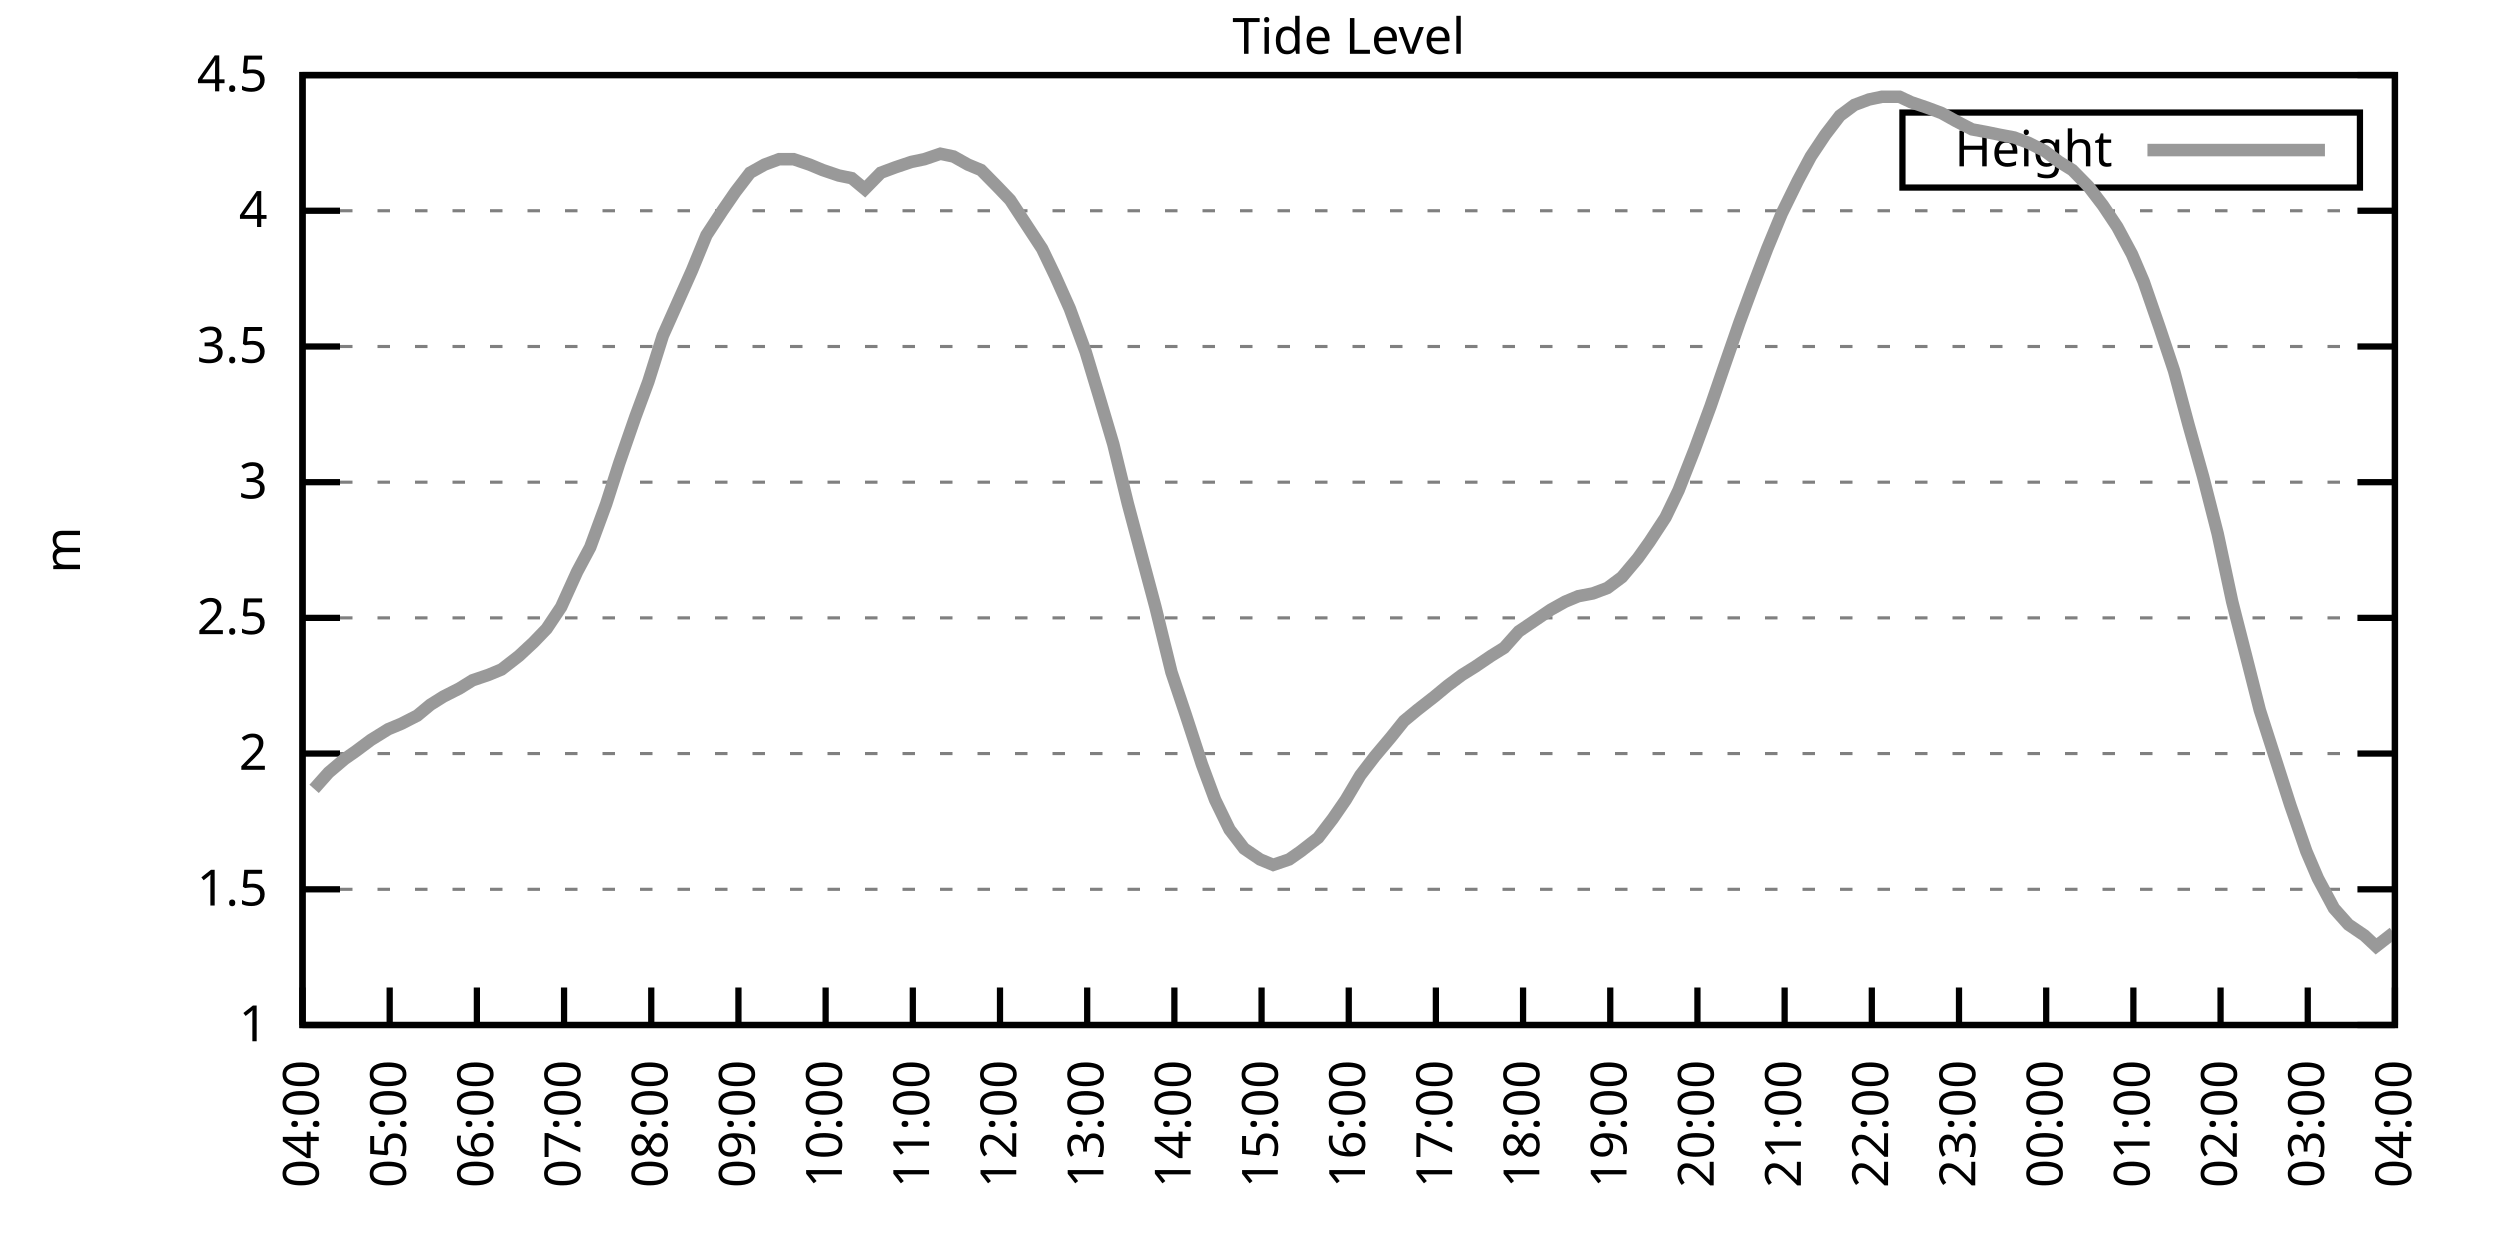
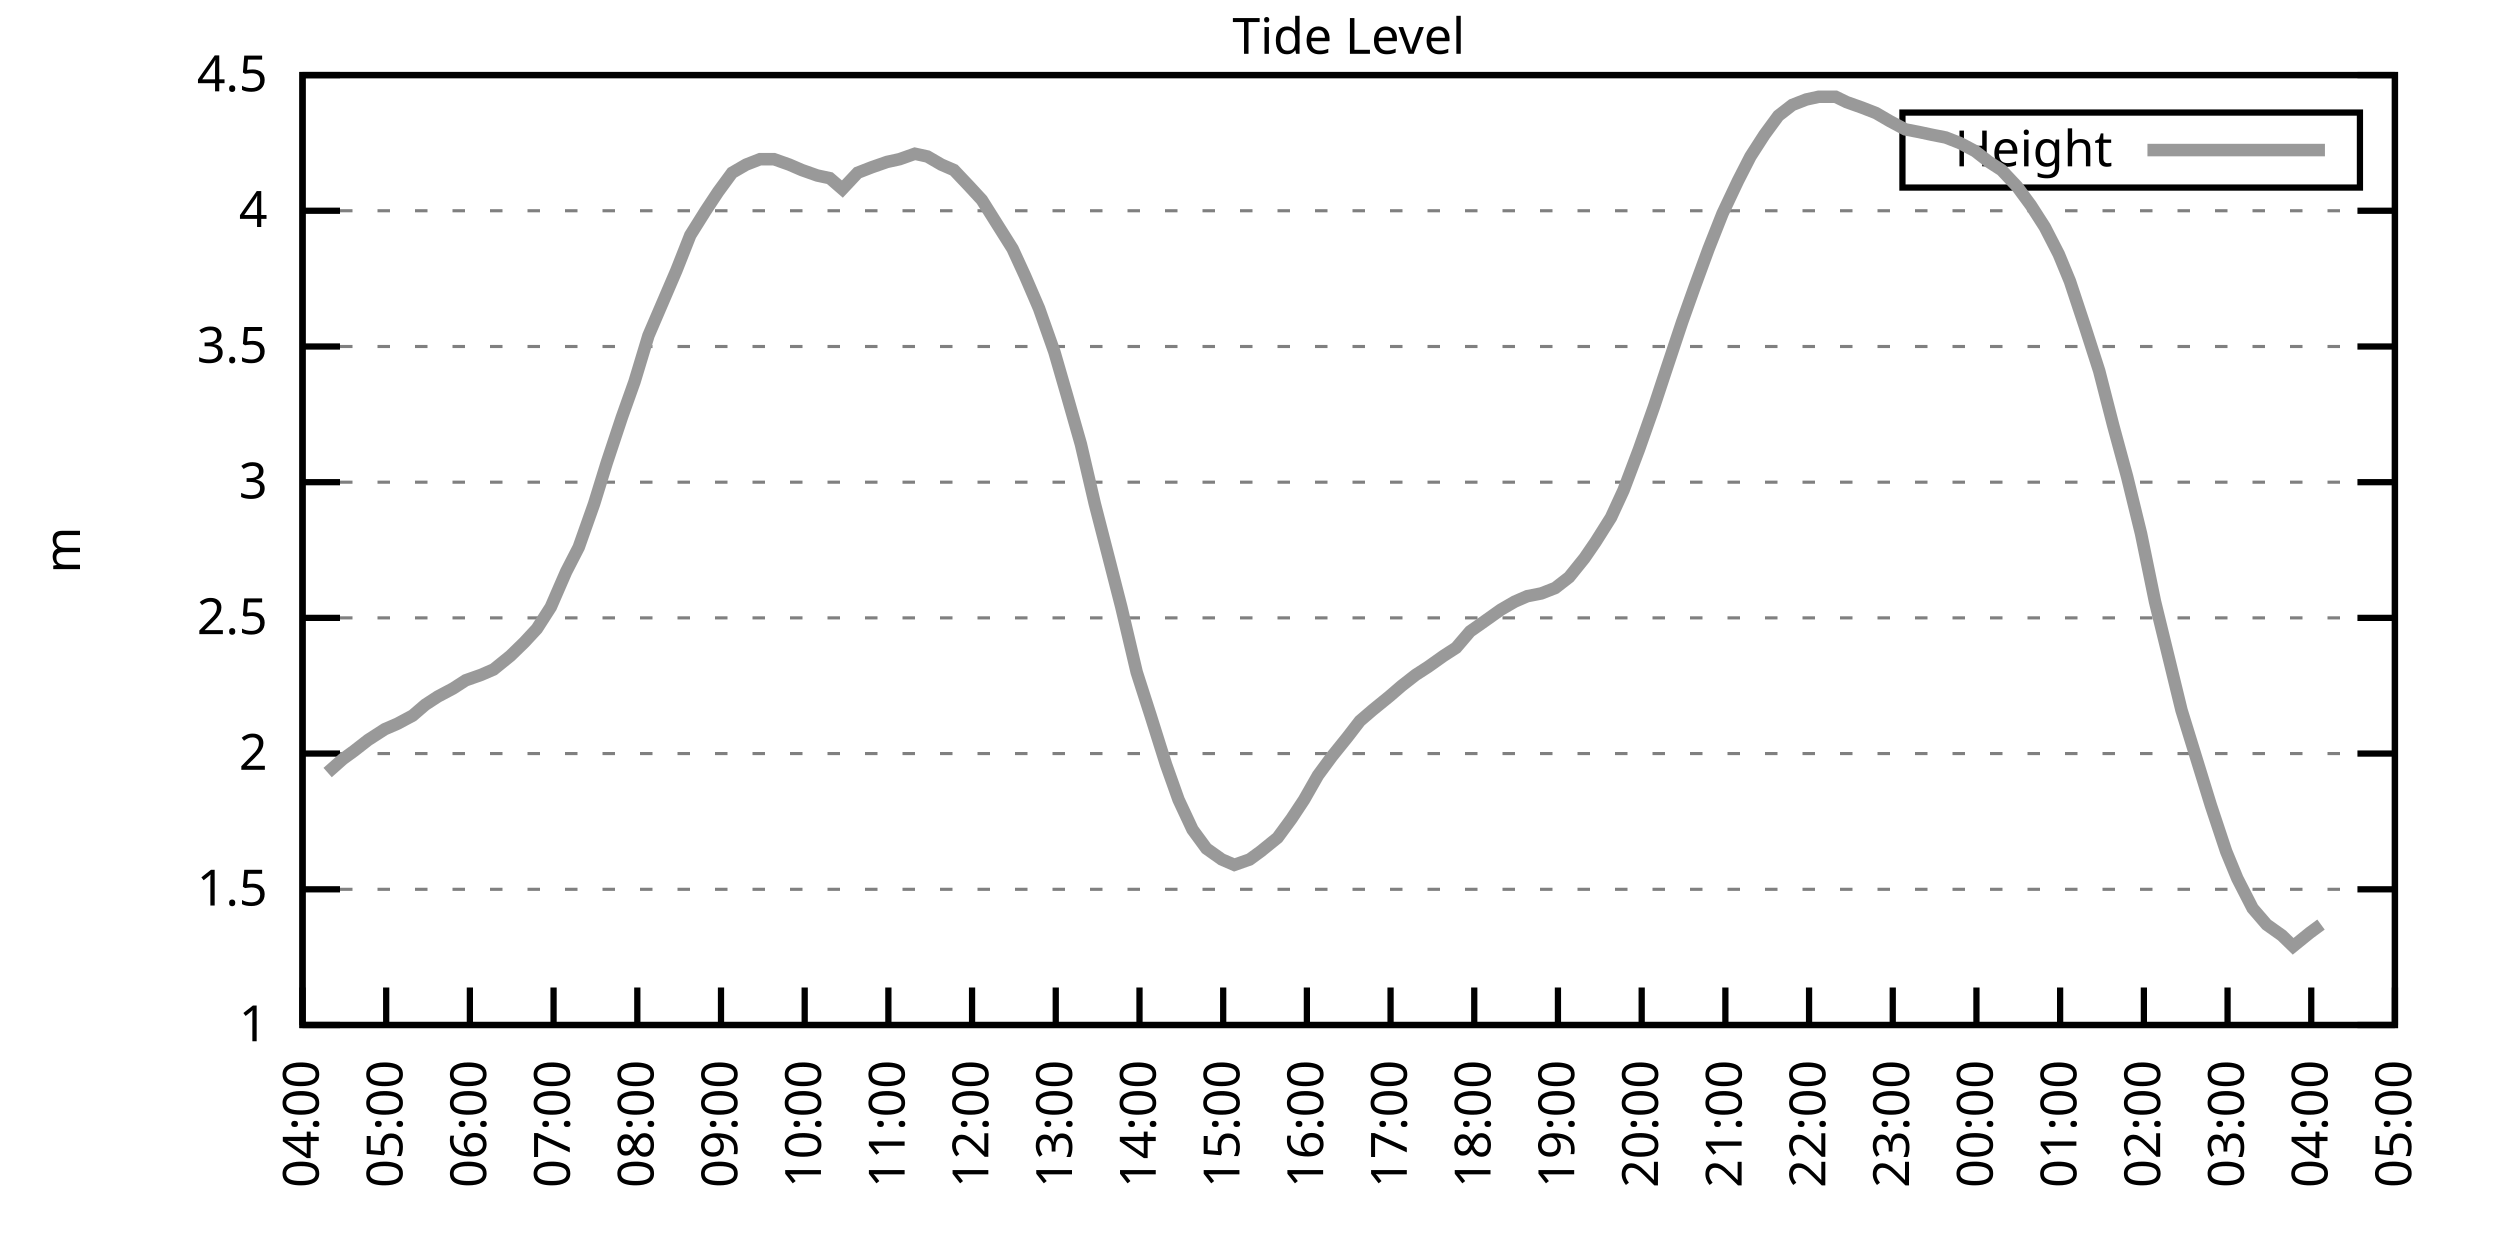
<svg xmlns="http://www.w3.org/2000/svg" xmlns:xlink="http://www.w3.org/1999/xlink" width="400" height="200" viewBox="0 0 400 200">
  <g id="gnuplot_canvas">
    <rect x="0" y="0" width="400" height="200" fill="none" />
    <defs>
      <circle id="gpDot" r="0.5" stroke-width="0.5" stroke="currentColor" />
      <path id="gpPt0" stroke-width="0.333" stroke="currentColor" d="M-1,0 h2 M0,-1 v2" />
      <path id="gpPt1" stroke-width="0.333" stroke="currentColor" d="M-1,-1 L1,1 M1,-1 L-1,1" />
      <path id="gpPt2" stroke-width="0.333" stroke="currentColor" d="M-1,0 L1,0 M0,-1 L0,1 M-1,-1 L1,1 M-1,1 L1,-1" />
      <rect id="gpPt3" stroke-width="0.333" stroke="currentColor" x="-1" y="-1" width="2" height="2" />
      <rect id="gpPt4" stroke-width="0.333" stroke="currentColor" fill="currentColor" x="-1" y="-1" width="2" height="2" />
      <circle id="gpPt5" stroke-width="0.333" stroke="currentColor" cx="0" cy="0" r="1" />
      <use xlink:href="#gpPt5" id="gpPt6" fill="currentColor" stroke="none" />
      <path id="gpPt7" stroke-width="0.333" stroke="currentColor" d="M0,-1.33 L-1.33,0.67 L1.33,0.67 z" />
      <use xlink:href="#gpPt7" id="gpPt8" fill="currentColor" stroke="none" />
      <use xlink:href="#gpPt7" id="gpPt9" stroke="currentColor" transform="rotate(180)" />
      <use xlink:href="#gpPt9" id="gpPt10" fill="currentColor" stroke="none" />
      <use xlink:href="#gpPt3" id="gpPt11" stroke="currentColor" transform="rotate(45)" />
      <use xlink:href="#gpPt11" id="gpPt12" fill="currentColor" stroke="none" />
      <path id="gpPt13" stroke-width="0.333" stroke="currentColor" d="M0,1.330 L1.265,0.411 L0.782,-1.067 L-0.782,-1.076 L-1.265,0.411 z" />
      <use xlink:href="#gpPt13" id="gpPt14" fill="currentColor" stroke="none" />
      <filter id="textbox" filterUnits="objectBoundingBox" x="0" y="0" height="1" width="1">
        <feFlood flood-color="white" flood-opacity="1" result="bgnd" />
        <feComposite in="SourceGraphic" in2="bgnd" operator="atop" />
      </filter>
      <filter id="greybox" filterUnits="objectBoundingBox" x="0" y="0" height="1" width="1">
        <feFlood flood-color="lightgrey" flood-opacity="1" result="grey" />
        <feComposite in="SourceGraphic" in2="grey" operator="atop" />
      </filter>
    </defs>
    <g fill="none" color="white" stroke="currentColor" stroke-width="1.00" stroke-linecap="butt" stroke-linejoin="miter">
</g>
    <g fill="none" color="black" stroke="currentColor" stroke-width="1.00" stroke-linecap="butt" stroke-linejoin="miter">
      <g stroke="none" shape-rendering="crispEdges">
        <polygon fill="rgb(255, 255, 255)" points="48.40,164.00 383.18,164.00 383.18,12.02 48.40,12.02 " />
      </g>
    </g>
    <g fill="none" color="black" stroke="currentColor" stroke-width="1.00" stroke-linecap="butt" stroke-linejoin="miter">
</g>
    <g fill="none" color="black" stroke="black" stroke-width="0.50" stroke-linecap="butt" stroke-linejoin="miter">
</g>
    <g fill="none" color="gray" stroke="currentColor" stroke-width="0.50" stroke-linecap="butt" stroke-linejoin="miter">
      <path stroke="gray" stroke-dasharray="2,4" class="gridline" d="M48.40,164.00 L383.19,164.00  " />
    </g>
    <g fill="none" color="gray" stroke="gray" stroke-width="1.00" stroke-linecap="butt" stroke-linejoin="miter">
</g>
    <g fill="none" color="black" stroke="currentColor" stroke-width="1.00" stroke-linecap="butt" stroke-linejoin="miter">
      <path stroke="black" d="M48.40,164.00 L54.40,164.00 M383.19,164.00 L377.19,164.00  " />
      <g transform="translate(42.80,166.60)" stroke="none" fill="black" font-family="Sans" font-size="8.00" text-anchor="end">
        <text>
          <tspan font-family="Sans"> 1</tspan>
        </text>
      </g>
    </g>
    <g fill="none" color="black" stroke="currentColor" stroke-width="1.00" stroke-linecap="butt" stroke-linejoin="miter">
</g>
    <g fill="none" color="black" stroke="black" stroke-width="0.50" stroke-linecap="butt" stroke-linejoin="miter">
</g>
    <g fill="none" color="gray" stroke="currentColor" stroke-width="0.50" stroke-linecap="butt" stroke-linejoin="miter">
      <path stroke="gray" stroke-dasharray="2,4" class="gridline" d="M48.40,142.29 L383.19,142.29  " />
    </g>
    <g fill="none" color="gray" stroke="gray" stroke-width="1.00" stroke-linecap="butt" stroke-linejoin="miter">
</g>
    <g fill="none" color="black" stroke="currentColor" stroke-width="1.00" stroke-linecap="butt" stroke-linejoin="miter">
      <path stroke="black" d="M48.40,142.29 L54.40,142.29 M383.19,142.29 L377.19,142.29  " />
      <g transform="translate(42.80,144.89)" stroke="none" fill="black" font-family="Sans" font-size="8.00" text-anchor="end">
        <text>
          <tspan font-family="Sans"> 1.5</tspan>
        </text>
      </g>
    </g>
    <g fill="none" color="black" stroke="currentColor" stroke-width="1.00" stroke-linecap="butt" stroke-linejoin="miter">
</g>
    <g fill="none" color="black" stroke="black" stroke-width="0.50" stroke-linecap="butt" stroke-linejoin="miter">
</g>
    <g fill="none" color="gray" stroke="currentColor" stroke-width="0.50" stroke-linecap="butt" stroke-linejoin="miter">
      <path stroke="gray" stroke-dasharray="2,4" class="gridline" d="M48.40,120.57 L383.19,120.57  " />
    </g>
    <g fill="none" color="gray" stroke="gray" stroke-width="1.00" stroke-linecap="butt" stroke-linejoin="miter">
</g>
    <g fill="none" color="black" stroke="currentColor" stroke-width="1.00" stroke-linecap="butt" stroke-linejoin="miter">
      <path stroke="black" d="M48.40,120.57 L54.40,120.57 M383.19,120.57 L377.19,120.57  " />
      <g transform="translate(42.80,123.17)" stroke="none" fill="black" font-family="Sans" font-size="8.00" text-anchor="end">
        <text>
          <tspan font-family="Sans"> 2</tspan>
        </text>
      </g>
    </g>
    <g fill="none" color="black" stroke="currentColor" stroke-width="1.00" stroke-linecap="butt" stroke-linejoin="miter">
</g>
    <g fill="none" color="black" stroke="black" stroke-width="0.50" stroke-linecap="butt" stroke-linejoin="miter">
</g>
    <g fill="none" color="gray" stroke="currentColor" stroke-width="0.50" stroke-linecap="butt" stroke-linejoin="miter">
      <path stroke="gray" stroke-dasharray="2,4" class="gridline" d="M48.40,98.86 L383.19,98.86  " />
    </g>
    <g fill="none" color="gray" stroke="gray" stroke-width="1.00" stroke-linecap="butt" stroke-linejoin="miter">
</g>
    <g fill="none" color="black" stroke="currentColor" stroke-width="1.00" stroke-linecap="butt" stroke-linejoin="miter">
      <path stroke="black" d="M48.40,98.86 L54.40,98.86 M383.19,98.86 L377.19,98.86  " />
      <g transform="translate(42.80,101.46)" stroke="none" fill="black" font-family="Sans" font-size="8.00" text-anchor="end">
        <text>
          <tspan font-family="Sans"> 2.5</tspan>
        </text>
      </g>
    </g>
    <g fill="none" color="black" stroke="currentColor" stroke-width="1.00" stroke-linecap="butt" stroke-linejoin="miter">
</g>
    <g fill="none" color="black" stroke="black" stroke-width="0.50" stroke-linecap="butt" stroke-linejoin="miter">
</g>
    <g fill="none" color="gray" stroke="currentColor" stroke-width="0.50" stroke-linecap="butt" stroke-linejoin="miter">
      <path stroke="gray" stroke-dasharray="2,4" class="gridline" d="M48.40,77.15 L383.19,77.15  " />
    </g>
    <g fill="none" color="gray" stroke="gray" stroke-width="1.00" stroke-linecap="butt" stroke-linejoin="miter">
</g>
    <g fill="none" color="black" stroke="currentColor" stroke-width="1.00" stroke-linecap="butt" stroke-linejoin="miter">
      <path stroke="black" d="M48.40,77.15 L54.40,77.15 M383.19,77.15 L377.19,77.15  " />
      <g transform="translate(42.80,79.75)" stroke="none" fill="black" font-family="Sans" font-size="8.00" text-anchor="end">
        <text>
          <tspan font-family="Sans"> 3</tspan>
        </text>
      </g>
    </g>
    <g fill="none" color="black" stroke="currentColor" stroke-width="1.00" stroke-linecap="butt" stroke-linejoin="miter">
</g>
    <g fill="none" color="black" stroke="black" stroke-width="0.50" stroke-linecap="butt" stroke-linejoin="miter">
</g>
    <g fill="none" color="gray" stroke="currentColor" stroke-width="0.50" stroke-linecap="butt" stroke-linejoin="miter">
      <path stroke="gray" stroke-dasharray="2,4" class="gridline" d="M48.40,55.44 L383.19,55.44  " />
    </g>
    <g fill="none" color="gray" stroke="gray" stroke-width="1.00" stroke-linecap="butt" stroke-linejoin="miter">
</g>
    <g fill="none" color="black" stroke="currentColor" stroke-width="1.00" stroke-linecap="butt" stroke-linejoin="miter">
      <path stroke="black" d="M48.40,55.44 L54.40,55.44 M383.19,55.44 L377.19,55.44  " />
      <g transform="translate(42.80,58.04)" stroke="none" fill="black" font-family="Sans" font-size="8.00" text-anchor="end">
        <text>
          <tspan font-family="Sans"> 3.5</tspan>
        </text>
      </g>
    </g>
    <g fill="none" color="black" stroke="currentColor" stroke-width="1.00" stroke-linecap="butt" stroke-linejoin="miter">
</g>
    <g fill="none" color="black" stroke="black" stroke-width="0.50" stroke-linecap="butt" stroke-linejoin="miter">
</g>
    <g fill="none" color="gray" stroke="currentColor" stroke-width="0.50" stroke-linecap="butt" stroke-linejoin="miter">
      <path stroke="gray" stroke-dasharray="2,4" class="gridline" d="M48.40,33.72 L383.19,33.72  " />
    </g>
    <g fill="none" color="gray" stroke="gray" stroke-width="1.00" stroke-linecap="butt" stroke-linejoin="miter">
</g>
    <g fill="none" color="black" stroke="currentColor" stroke-width="1.00" stroke-linecap="butt" stroke-linejoin="miter">
      <path stroke="black" d="M48.40,33.72 L54.40,33.72 M383.19,33.72 L377.19,33.72  " />
      <g transform="translate(42.80,36.32)" stroke="none" fill="black" font-family="Sans" font-size="8.00" text-anchor="end">
        <text>
          <tspan font-family="Sans"> 4</tspan>
        </text>
      </g>
    </g>
    <g fill="none" color="black" stroke="currentColor" stroke-width="1.00" stroke-linecap="butt" stroke-linejoin="miter">
</g>
    <g fill="none" color="black" stroke="black" stroke-width="0.50" stroke-linecap="butt" stroke-linejoin="miter">
</g>
    <g fill="none" color="gray" stroke="currentColor" stroke-width="0.50" stroke-linecap="butt" stroke-linejoin="miter">
      <path stroke="gray" stroke-dasharray="2,4" class="gridline" d="M48.40,12.01 L383.19,12.01  " />
    </g>
    <g fill="none" color="gray" stroke="gray" stroke-width="1.00" stroke-linecap="butt" stroke-linejoin="miter">
</g>
    <g fill="none" color="black" stroke="currentColor" stroke-width="1.00" stroke-linecap="butt" stroke-linejoin="miter">
      <path stroke="black" d="M48.40,12.01 L54.40,12.01 M383.19,12.01 L377.19,12.01  " />
      <g transform="translate(42.80,14.61)" stroke="none" fill="black" font-family="Sans" font-size="8.00" text-anchor="end">
        <text>
          <tspan font-family="Sans"> 4.5</tspan>
        </text>
      </g>
    </g>
    <g fill="none" color="black" stroke="currentColor" stroke-width="1.00" stroke-linecap="butt" stroke-linejoin="miter">
      <path stroke="black" d="M48.40,164.00 L48.40,158.00  " />
      <g transform="translate(51.00,169.60) rotate(270.00)" stroke="none" fill="black" font-family="Sans" font-size="8.00" text-anchor="end">
        <text>
          <tspan font-family="Sans">04:00</tspan>
        </text>
      </g>
    </g>
    <g fill="none" color="black" stroke="currentColor" stroke-width="1.00" stroke-linecap="butt" stroke-linejoin="miter">
-       <path stroke="black" d="M62.35,164.00 L62.35,158.00  " />
-       <g transform="translate(64.95,169.60) rotate(270.00)" stroke="none" fill="black" font-family="Sans" font-size="8.00" text-anchor="end">
+       <path stroke="black" d="M61.79,164.00 L61.79,158.00  " />
+       <g transform="translate(64.39,169.60) rotate(270.00)" stroke="none" fill="black" font-family="Sans" font-size="8.00" text-anchor="end">
        <text>
          <tspan font-family="Sans">05:00</tspan>
        </text>
      </g>
    </g>
    <g fill="none" color="black" stroke="currentColor" stroke-width="1.00" stroke-linecap="butt" stroke-linejoin="miter">
-       <path stroke="black" d="M76.30,164.00 L76.30,158.00  " />
-       <g transform="translate(78.90,169.60) rotate(270.00)" stroke="none" fill="black" font-family="Sans" font-size="8.00" text-anchor="end">
+       <path stroke="black" d="M75.18,164.00 L75.18,158.00  " />
+       <g transform="translate(77.78,169.60) rotate(270.00)" stroke="none" fill="black" font-family="Sans" font-size="8.00" text-anchor="end">
        <text>
          <tspan font-family="Sans">06:00</tspan>
        </text>
      </g>
    </g>
    <g fill="none" color="black" stroke="currentColor" stroke-width="1.00" stroke-linecap="butt" stroke-linejoin="miter">
-       <path stroke="black" d="M90.25,164.00 L90.25,158.00  " />
-       <g transform="translate(92.85,169.60) rotate(270.00)" stroke="none" fill="black" font-family="Sans" font-size="8.00" text-anchor="end">
+       <path stroke="black" d="M88.57,164.00 L88.57,158.00  " />
+       <g transform="translate(91.17,169.60) rotate(270.00)" stroke="none" fill="black" font-family="Sans" font-size="8.00" text-anchor="end">
        <text>
          <tspan font-family="Sans">07:00</tspan>
        </text>
      </g>
    </g>
    <g fill="none" color="black" stroke="currentColor" stroke-width="1.00" stroke-linecap="butt" stroke-linejoin="miter">
-       <path stroke="black" d="M104.20,164.00 L104.20,158.00  " />
-       <g transform="translate(106.80,169.60) rotate(270.00)" stroke="none" fill="black" font-family="Sans" font-size="8.00" text-anchor="end">
+       <path stroke="black" d="M101.97,164.00 L101.97,158.00  " />
+       <g transform="translate(104.57,169.60) rotate(270.00)" stroke="none" fill="black" font-family="Sans" font-size="8.00" text-anchor="end">
        <text>
          <tspan font-family="Sans">08:00</tspan>
        </text>
      </g>
    </g>
    <g fill="none" color="black" stroke="currentColor" stroke-width="1.00" stroke-linecap="butt" stroke-linejoin="miter">
-       <path stroke="black" d="M118.15,164.00 L118.15,158.00  " />
-       <g transform="translate(120.75,169.60) rotate(270.00)" stroke="none" fill="black" font-family="Sans" font-size="8.00" text-anchor="end">
+       <path stroke="black" d="M115.36,164.00 L115.36,158.00  " />
+       <g transform="translate(117.96,169.60) rotate(270.00)" stroke="none" fill="black" font-family="Sans" font-size="8.00" text-anchor="end">
        <text>
          <tspan font-family="Sans">09:00</tspan>
        </text>
      </g>
    </g>
    <g fill="none" color="black" stroke="currentColor" stroke-width="1.00" stroke-linecap="butt" stroke-linejoin="miter">
-       <path stroke="black" d="M132.10,164.00 L132.10,158.00  " />
-       <g transform="translate(134.70,169.60) rotate(270.00)" stroke="none" fill="black" font-family="Sans" font-size="8.00" text-anchor="end">
+       <path stroke="black" d="M128.75,164.00 L128.75,158.00  " />
+       <g transform="translate(131.35,169.60) rotate(270.00)" stroke="none" fill="black" font-family="Sans" font-size="8.00" text-anchor="end">
        <text>
          <tspan font-family="Sans">10:00</tspan>
        </text>
      </g>
    </g>
    <g fill="none" color="black" stroke="currentColor" stroke-width="1.00" stroke-linecap="butt" stroke-linejoin="miter">
-       <path stroke="black" d="M146.05,164.00 L146.05,158.00  " />
-       <g transform="translate(148.65,169.60) rotate(270.00)" stroke="none" fill="black" font-family="Sans" font-size="8.00" text-anchor="end">
+       <path stroke="black" d="M142.14,164.00 L142.14,158.00  " />
+       <g transform="translate(144.74,169.60) rotate(270.00)" stroke="none" fill="black" font-family="Sans" font-size="8.00" text-anchor="end">
        <text>
          <tspan font-family="Sans">11:00</tspan>
        </text>
      </g>
    </g>
    <g fill="none" color="black" stroke="currentColor" stroke-width="1.00" stroke-linecap="butt" stroke-linejoin="miter">
-       <path stroke="black" d="M160.00,164.00 L160.00,158.00  " />
-       <g transform="translate(162.60,169.60) rotate(270.00)" stroke="none" fill="black" font-family="Sans" font-size="8.00" text-anchor="end">
+       <path stroke="black" d="M155.53,164.00 L155.53,158.00  " />
+       <g transform="translate(158.13,169.60) rotate(270.00)" stroke="none" fill="black" font-family="Sans" font-size="8.00" text-anchor="end">
        <text>
          <tspan font-family="Sans">12:00</tspan>
        </text>
      </g>
    </g>
    <g fill="none" color="black" stroke="currentColor" stroke-width="1.00" stroke-linecap="butt" stroke-linejoin="miter">
-       <path stroke="black" d="M173.95,164.00 L173.95,158.00  " />
-       <g transform="translate(176.55,169.60) rotate(270.00)" stroke="none" fill="black" font-family="Sans" font-size="8.00" text-anchor="end">
+       <path stroke="black" d="M168.92,164.00 L168.92,158.00  " />
+       <g transform="translate(171.52,169.60) rotate(270.00)" stroke="none" fill="black" font-family="Sans" font-size="8.00" text-anchor="end">
        <text>
          <tspan font-family="Sans">13:00</tspan>
        </text>
      </g>
    </g>
    <g fill="none" color="black" stroke="currentColor" stroke-width="1.00" stroke-linecap="butt" stroke-linejoin="miter">
-       <path stroke="black" d="M187.90,164.00 L187.90,158.00  " />
-       <g transform="translate(190.50,169.60) rotate(270.00)" stroke="none" fill="black" font-family="Sans" font-size="8.00" text-anchor="end">
+       <path stroke="black" d="M182.32,164.00 L182.32,158.00  " />
+       <g transform="translate(184.92,169.60) rotate(270.00)" stroke="none" fill="black" font-family="Sans" font-size="8.00" text-anchor="end">
        <text>
          <tspan font-family="Sans">14:00</tspan>
        </text>
      </g>
    </g>
    <g fill="none" color="black" stroke="currentColor" stroke-width="1.00" stroke-linecap="butt" stroke-linejoin="miter">
-       <path stroke="black" d="M201.85,164.00 L201.85,158.00  " />
-       <g transform="translate(204.45,169.60) rotate(270.00)" stroke="none" fill="black" font-family="Sans" font-size="8.00" text-anchor="end">
+       <path stroke="black" d="M195.71,164.00 L195.71,158.00  " />
+       <g transform="translate(198.31,169.60) rotate(270.00)" stroke="none" fill="black" font-family="Sans" font-size="8.00" text-anchor="end">
        <text>
          <tspan font-family="Sans">15:00</tspan>
        </text>
      </g>
    </g>
    <g fill="none" color="black" stroke="currentColor" stroke-width="1.00" stroke-linecap="butt" stroke-linejoin="miter">
-       <path stroke="black" d="M215.80,164.00 L215.80,158.00  " />
-       <g transform="translate(218.40,169.60) rotate(270.00)" stroke="none" fill="black" font-family="Sans" font-size="8.00" text-anchor="end">
+       <path stroke="black" d="M209.10,164.00 L209.10,158.00  " />
+       <g transform="translate(211.70,169.60) rotate(270.00)" stroke="none" fill="black" font-family="Sans" font-size="8.00" text-anchor="end">
        <text>
          <tspan font-family="Sans">16:00</tspan>
        </text>
      </g>
    </g>
    <g fill="none" color="black" stroke="currentColor" stroke-width="1.00" stroke-linecap="butt" stroke-linejoin="miter">
-       <path stroke="black" d="M229.74,164.00 L229.74,158.00  " />
-       <g transform="translate(232.34,169.60) rotate(270.00)" stroke="none" fill="black" font-family="Sans" font-size="8.00" text-anchor="end">
+       <path stroke="black" d="M222.49,164.00 L222.49,158.00  " />
+       <g transform="translate(225.09,169.60) rotate(270.00)" stroke="none" fill="black" font-family="Sans" font-size="8.00" text-anchor="end">
        <text>
          <tspan font-family="Sans">17:00</tspan>
        </text>
      </g>
    </g>
    <g fill="none" color="black" stroke="currentColor" stroke-width="1.00" stroke-linecap="butt" stroke-linejoin="miter">
-       <path stroke="black" d="M243.69,164.00 L243.69,158.00  " />
-       <g transform="translate(246.29,169.60) rotate(270.00)" stroke="none" fill="black" font-family="Sans" font-size="8.00" text-anchor="end">
+       <path stroke="black" d="M235.88,164.00 L235.88,158.00  " />
+       <g transform="translate(238.48,169.60) rotate(270.00)" stroke="none" fill="black" font-family="Sans" font-size="8.00" text-anchor="end">
        <text>
          <tspan font-family="Sans">18:00</tspan>
        </text>
      </g>
    </g>
    <g fill="none" color="black" stroke="currentColor" stroke-width="1.00" stroke-linecap="butt" stroke-linejoin="miter">
-       <path stroke="black" d="M257.64,164.00 L257.64,158.00  " />
-       <g transform="translate(260.24,169.60) rotate(270.00)" stroke="none" fill="black" font-family="Sans" font-size="8.00" text-anchor="end">
+       <path stroke="black" d="M249.27,164.00 L249.27,158.00  " />
+       <g transform="translate(251.87,169.60) rotate(270.00)" stroke="none" fill="black" font-family="Sans" font-size="8.00" text-anchor="end">
        <text>
          <tspan font-family="Sans">19:00</tspan>
        </text>
      </g>
    </g>
    <g fill="none" color="black" stroke="currentColor" stroke-width="1.00" stroke-linecap="butt" stroke-linejoin="miter">
-       <path stroke="black" d="M271.59,164.00 L271.59,158.00  " />
-       <g transform="translate(274.19,169.60) rotate(270.00)" stroke="none" fill="black" font-family="Sans" font-size="8.00" text-anchor="end">
+       <path stroke="black" d="M262.67,164.00 L262.67,158.00  " />
+       <g transform="translate(265.27,169.60) rotate(270.00)" stroke="none" fill="black" font-family="Sans" font-size="8.00" text-anchor="end">
        <text>
          <tspan font-family="Sans">20:00</tspan>
        </text>
      </g>
    </g>
    <g fill="none" color="black" stroke="currentColor" stroke-width="1.00" stroke-linecap="butt" stroke-linejoin="miter">
-       <path stroke="black" d="M285.54,164.00 L285.54,158.00  " />
-       <g transform="translate(288.14,169.60) rotate(270.00)" stroke="none" fill="black" font-family="Sans" font-size="8.00" text-anchor="end">
+       <path stroke="black" d="M276.06,164.00 L276.06,158.00  " />
+       <g transform="translate(278.66,169.60) rotate(270.00)" stroke="none" fill="black" font-family="Sans" font-size="8.00" text-anchor="end">
        <text>
          <tspan font-family="Sans">21:00</tspan>
        </text>
      </g>
    </g>
    <g fill="none" color="black" stroke="currentColor" stroke-width="1.00" stroke-linecap="butt" stroke-linejoin="miter">
-       <path stroke="black" d="M299.49,164.00 L299.49,158.00  " />
-       <g transform="translate(302.09,169.60) rotate(270.00)" stroke="none" fill="black" font-family="Sans" font-size="8.00" text-anchor="end">
+       <path stroke="black" d="M289.45,164.00 L289.45,158.00  " />
+       <g transform="translate(292.05,169.60) rotate(270.00)" stroke="none" fill="black" font-family="Sans" font-size="8.00" text-anchor="end">
        <text>
          <tspan font-family="Sans">22:00</tspan>
        </text>
      </g>
    </g>
    <g fill="none" color="black" stroke="currentColor" stroke-width="1.00" stroke-linecap="butt" stroke-linejoin="miter">
-       <path stroke="black" d="M313.44,164.00 L313.44,158.00  " />
-       <g transform="translate(316.04,169.60) rotate(270.00)" stroke="none" fill="black" font-family="Sans" font-size="8.00" text-anchor="end">
+       <path stroke="black" d="M302.84,164.00 L302.84,158.00  " />
+       <g transform="translate(305.44,169.60) rotate(270.00)" stroke="none" fill="black" font-family="Sans" font-size="8.00" text-anchor="end">
        <text>
          <tspan font-family="Sans">23:00</tspan>
        </text>
      </g>
    </g>
    <g fill="none" color="black" stroke="currentColor" stroke-width="1.00" stroke-linecap="butt" stroke-linejoin="miter">
-       <path stroke="black" d="M327.39,164.00 L327.39,158.00  " />
-       <g transform="translate(329.99,169.60) rotate(270.00)" stroke="none" fill="black" font-family="Sans" font-size="8.00" text-anchor="end">
+       <path stroke="black" d="M316.23,164.00 L316.23,158.00  " />
+       <g transform="translate(318.83,169.60) rotate(270.00)" stroke="none" fill="black" font-family="Sans" font-size="8.00" text-anchor="end">
        <text>
          <tspan font-family="Sans">00:00</tspan>
        </text>
      </g>
    </g>
    <g fill="none" color="black" stroke="currentColor" stroke-width="1.00" stroke-linecap="butt" stroke-linejoin="miter">
-       <path stroke="black" d="M341.34,164.00 L341.34,158.00  " />
-       <g transform="translate(343.94,169.60) rotate(270.00)" stroke="none" fill="black" font-family="Sans" font-size="8.00" text-anchor="end">
+       <path stroke="black" d="M329.62,164.00 L329.62,158.00  " />
+       <g transform="translate(332.22,169.60) rotate(270.00)" stroke="none" fill="black" font-family="Sans" font-size="8.00" text-anchor="end">
        <text>
          <tspan font-family="Sans">01:00</tspan>
        </text>
      </g>
    </g>
    <g fill="none" color="black" stroke="currentColor" stroke-width="1.00" stroke-linecap="butt" stroke-linejoin="miter">
-       <path stroke="black" d="M355.29,164.00 L355.29,158.00  " />
-       <g transform="translate(357.89,169.60) rotate(270.00)" stroke="none" fill="black" font-family="Sans" font-size="8.00" text-anchor="end">
+       <path stroke="black" d="M343.02,164.00 L343.02,158.00  " />
+       <g transform="translate(345.62,169.60) rotate(270.00)" stroke="none" fill="black" font-family="Sans" font-size="8.00" text-anchor="end">
        <text>
          <tspan font-family="Sans">02:00</tspan>
        </text>
      </g>
    </g>
    <g fill="none" color="black" stroke="currentColor" stroke-width="1.00" stroke-linecap="butt" stroke-linejoin="miter">
-       <path stroke="black" d="M369.24,164.00 L369.24,158.00  " />
-       <g transform="translate(371.84,169.60) rotate(270.00)" stroke="none" fill="black" font-family="Sans" font-size="8.00" text-anchor="end">
+       <path stroke="black" d="M356.41,164.00 L356.41,158.00  " />
+       <g transform="translate(359.01,169.60) rotate(270.00)" stroke="none" fill="black" font-family="Sans" font-size="8.00" text-anchor="end">
        <text>
          <tspan font-family="Sans">03:00</tspan>
+         </text>
+       </g>
+     </g>
+     <g fill="none" color="black" stroke="currentColor" stroke-width="1.00" stroke-linecap="butt" stroke-linejoin="miter">
+       <path stroke="black" d="M369.80,164.00 L369.80,158.00  " />
+       <g transform="translate(372.40,169.60) rotate(270.00)" stroke="none" fill="black" font-family="Sans" font-size="8.00" text-anchor="end">
+         <text>
+           <tspan font-family="Sans">04:00</tspan>
        </text>
      </g>
    </g>
    <g fill="none" color="black" stroke="currentColor" stroke-width="1.00" stroke-linecap="butt" stroke-linejoin="miter">
      <path stroke="black" d="M383.19,164.00 L383.19,158.00  " />
      <g transform="translate(385.79,169.60) rotate(270.00)" stroke="none" fill="black" font-family="Sans" font-size="8.00" text-anchor="end">
        <text>
-           <tspan font-family="Sans">04:00</tspan>
+           <tspan font-family="Sans">05:00</tspan>
        </text>
      </g>
    </g>
    <g fill="none" color="black" stroke="currentColor" stroke-width="1.00" stroke-linecap="butt" stroke-linejoin="miter">
</g>
    <g fill="none" color="black" stroke="currentColor" stroke-width="1.00" stroke-linecap="butt" stroke-linejoin="miter">
      <path stroke="black" d="M48.40,12.01 L48.40,164.00 L383.19,164.00 L383.19,12.01 L48.40,12.01 Z  " />
    </g>
    <g fill="none" color="black" stroke="currentColor" stroke-width="1.00" stroke-linecap="butt" stroke-linejoin="miter">
</g>
    <g fill="none" color="black" stroke="currentColor" stroke-width="1.00" stroke-linecap="butt" stroke-linejoin="miter">
      <path stroke="black" d="M304.39,30.01 L304.39,18.01 L377.59,18.01 L377.59,30.01 L304.39,30.01 Z  " />
    </g>
    <g id="Tide_level_plot_1">
      <g fill="none" color="white" stroke="black" stroke-width="2.00" stroke-linecap="butt" stroke-linejoin="miter">
</g>
      <g fill="none" color="black" stroke="currentColor" stroke-width="2.00" stroke-linecap="butt" stroke-linejoin="miter">
        <g transform="translate(337.99,26.61)" stroke="none" fill="black" font-family="Sans" font-size="8.00" text-anchor="end">
          <text>
            <tspan font-family="Sans">Height</tspan>
          </text>
        </g>
      </g>
      <g fill="none" color="black" stroke="currentColor" stroke-width="2.00" stroke-linecap="butt" stroke-linejoin="miter">
-         <path stroke="rgb(153, 153, 153)" d="M343.59,24.01 L371.99,24.01 M50.26,126.22 L52.58,123.61 L55.14,121.44 L57.00,120.14 L59.33,118.40 L62.12,116.67   L64.21,115.80 L66.77,114.49 L68.86,112.76 L70.95,111.45 L73.51,110.15 L75.60,108.85 L78.16,107.98 L80.25,107.11   L83.04,104.94 L85.37,102.77 L87.46,100.60 L89.78,97.12 L92.34,91.48 L94.43,87.57 L96.99,80.62 L99.08,74.11   L101.64,66.73 L103.73,61.08 L106.06,53.70 L110.71,43.28 L113.03,37.63 L115.59,33.72 L117.68,30.68 L120.01,27.64   L122.33,26.34 L124.66,25.47 L126.98,25.47 L129.54,26.34 L131.63,27.21 L134.19,28.08 L136.28,28.51 L138.37,30.25   L140.93,27.64 L143.26,26.77 L145.81,25.91 L147.91,25.47 L150.46,24.60 L152.56,25.04 L154.88,26.34 L156.97,27.21   L159.53,29.81 L161.62,31.99 L164.18,35.89 L166.74,39.80 L168.83,44.15 L171.16,49.36 L173.71,56.30 L175.81,63.25   L178.13,71.07 L180.46,80.62 L182.78,89.31 L184.87,97.12 L187.43,107.55 L189.76,114.49 L192.31,122.31 L194.41,127.96   L196.73,132.73 L199.06,135.77 L201.61,137.51 L203.71,138.38 L206.26,137.51 L208.12,136.21 L210.91,134.04 L213.24,131.00   L215.33,127.96 L217.65,124.05 L219.98,121.01 L222.54,117.97 L224.63,115.36 L226.72,113.63 L229.51,111.45 L231.60,109.72   L233.93,107.98 L236.02,106.68 L238.58,104.94 L240.67,103.64 L243.00,101.03 L245.55,99.30 L248.11,97.56 L250.44,96.26   L252.53,95.39 L254.85,94.95 L257.18,94.08 L259.50,92.35 L262.06,89.31 L263.92,86.70 L266.48,82.79 L268.57,78.45   L271.13,71.94 L273.69,64.99 L275.78,58.91 L278.34,51.53 L280.43,45.88 L282.75,39.80 L285.08,34.16 L287.64,28.95   L289.73,25.04 L292.05,21.56 L294.38,18.52 L296.70,16.79 L299.03,15.92 L301.12,15.48 L303.91,15.48 L305.77,16.35   L308.33,17.22 L310.65,18.09 L312.98,19.39 L315.53,20.70 L317.86,21.13 L319.95,21.56 L322.28,22.00 L324.60,22.87   L327.16,24.17 L329.48,25.91 L331.58,27.21 L334.13,29.81 L336.46,32.85 L338.78,36.33 L341.11,40.67 L342.97,45.01   L345.53,52.40 L347.85,59.34 L350.18,68.03 L352.50,76.28 L354.83,85.40 L357.15,96.26 L359.48,105.38 L361.57,113.63   L364.36,122.31 L366.45,128.83 L369.01,136.21 L370.87,140.55 L373.43,145.33 L375.75,147.93 L378.31,149.67 L380.17,151.41   L382.96,149.24  " />
+         <path stroke="rgb(153, 153, 153)" d="M343.59,24.01 L371.99,24.01 M52.42,123.61 L54.87,121.44 L56.66,120.14 L58.89,118.40 L61.57,116.67 L63.58,115.80   L66.03,114.49 L68.04,112.76 L70.05,111.45 L72.50,110.15 L74.51,108.85 L76.97,107.98 L78.98,107.11 L81.66,104.94   L83.89,102.77 L85.90,100.60 L88.13,97.12 L90.58,91.48 L92.59,87.57 L95.05,80.62 L97.06,74.11 L99.51,66.73   L101.52,61.08 L103.75,53.70 L108.22,43.28 L110.45,37.63 L112.90,33.72 L114.91,30.68 L117.14,27.64 L119.38,26.34   L121.61,25.47 L123.84,25.47 L126.29,26.34 L128.30,27.21 L130.76,28.08 L132.77,28.51 L134.78,30.25 L137.23,27.64   L139.46,26.77 L141.92,25.91 L143.93,25.47 L146.38,24.60 L148.39,25.04 L150.62,26.34 L152.63,27.21 L155.09,29.81   L157.10,31.99 L159.55,35.89 L162.01,39.80 L164.01,44.15 L166.25,49.36 L168.70,56.30 L170.71,63.25 L172.94,71.07   L175.17,80.62 L177.41,89.31 L179.41,97.12 L181.87,107.55 L184.10,114.49 L186.56,122.31 L188.57,127.96 L190.80,132.73   L193.03,135.77 L195.48,137.51 L197.49,138.38 L199.95,137.51 L201.73,136.21 L204.41,134.04 L206.64,131.00 L208.65,127.96   L210.88,124.05 L213.12,121.01 L215.57,117.97 L217.58,115.36 L219.59,113.63 L222.27,111.45 L224.28,109.72 L226.51,107.98   L228.52,106.68 L230.97,104.94 L232.98,103.64 L235.21,101.03 L237.67,99.30 L240.12,97.56 L242.36,96.26 L244.36,95.39   L246.60,94.95 L248.83,94.08 L251.06,92.35 L253.51,89.31 L255.30,86.70 L257.76,82.79 L259.76,78.45 L262.22,71.94   L264.67,64.99 L266.68,58.91 L269.14,51.53 L271.15,45.88 L273.38,39.80 L275.61,34.16 L278.07,28.95 L280.07,25.04   L282.31,21.56 L284.54,18.52 L286.77,16.79 L289.00,15.92 L291.01,15.48 L293.69,15.48 L295.48,16.35 L297.93,17.22   L300.16,18.09 L302.39,19.39 L304.85,20.70 L307.08,21.13 L309.09,21.56 L311.32,22.00 L313.55,22.87 L316.01,24.17   L318.24,25.91 L320.25,27.21 L322.70,29.81 L324.94,32.85 L327.17,36.33 L329.40,40.67 L331.19,45.01 L333.64,52.40   L335.87,59.34 L338.10,68.03 L340.34,76.28 L342.57,85.40 L344.80,96.26 L347.03,105.38 L349.04,113.63 L351.72,122.31   L353.73,128.83 L356.18,136.21 L357.97,140.55 L360.42,145.33 L362.66,147.93 L365.11,149.67 L366.90,151.41 L369.58,149.24   L371.36,147.93  " />
      </g>
    </g>
    <g fill="none" color="black" stroke="currentColor" stroke-width="2.00" stroke-linecap="butt" stroke-linejoin="miter">
</g>
    <g fill="none" color="black" stroke="black" stroke-width="1.00" stroke-linecap="butt" stroke-linejoin="miter">
</g>
    <g fill="none" color="black" stroke="currentColor" stroke-width="1.00" stroke-linecap="butt" stroke-linejoin="miter">
      <path stroke="black" d="M48.40,12.01 L48.40,164.00 L383.19,164.00 L383.19,12.01 L48.40,12.01 Z  " />
      <g transform="translate(12.80,88.01) rotate(270.00)" stroke="none" fill="black" font-family="Sans" font-size="8.00" text-anchor="middle">
        <text>
          <tspan font-family="Sans">m</tspan>
        </text>
      </g>
    </g>
    <g fill="none" color="black" stroke="currentColor" stroke-width="1.00" stroke-linecap="butt" stroke-linejoin="miter">
</g>
    <g fill="none" color="black" stroke="currentColor" stroke-width="1.00" stroke-linecap="butt" stroke-linejoin="miter">
      <g transform="translate(215.79,8.61)" stroke="none" fill="black" font-family="Sans" font-size="8.00" text-anchor="middle">
        <text>
          <tspan font-family="Sans">Tide Level</tspan>
        </text>
      </g>
    </g>
    <g fill="none" color="black" stroke="currentColor" stroke-width="1.00" stroke-linecap="butt" stroke-linejoin="miter">
</g>
  </g>
</svg>
